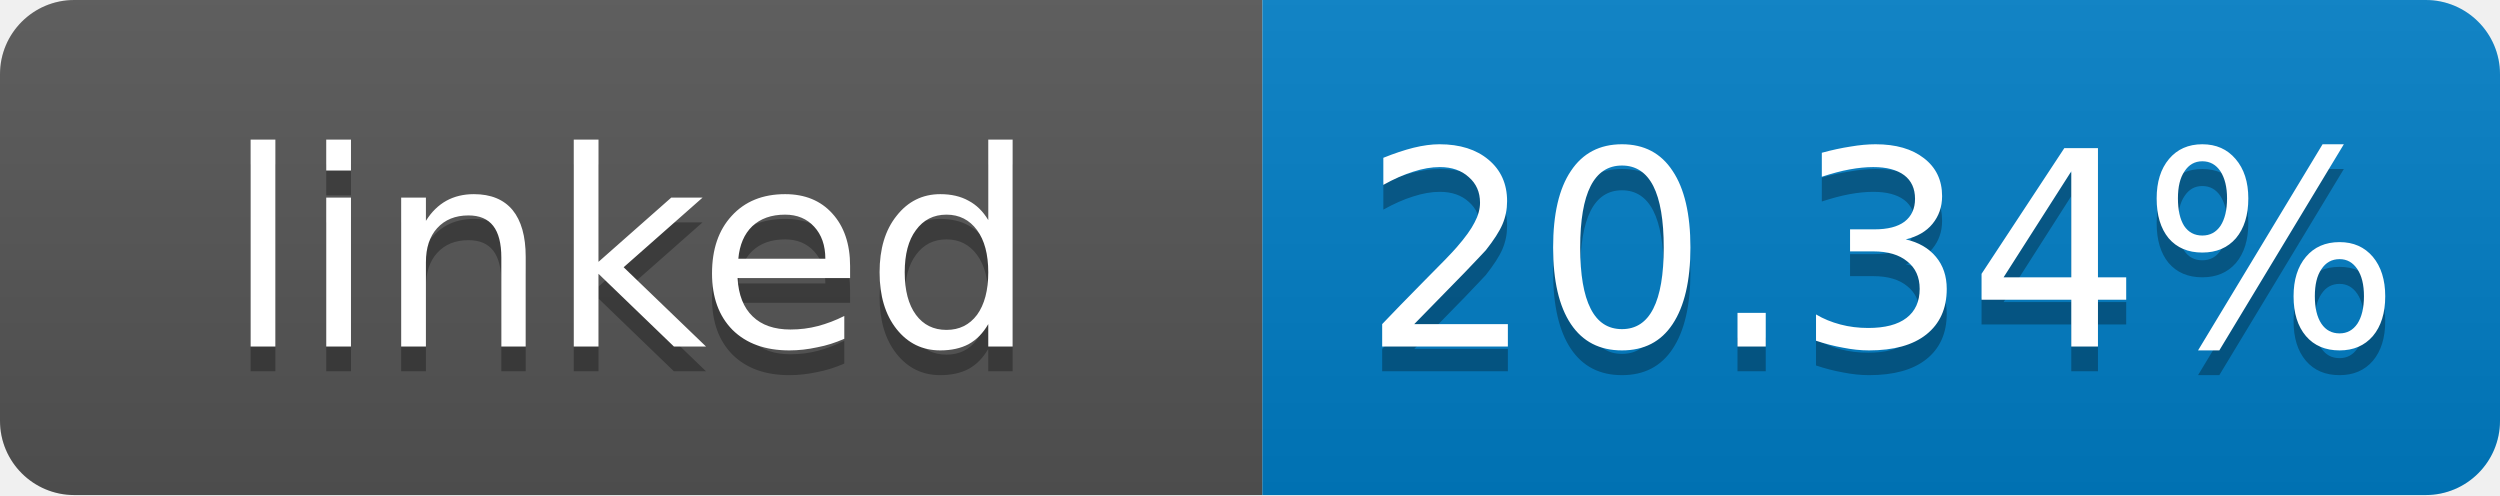
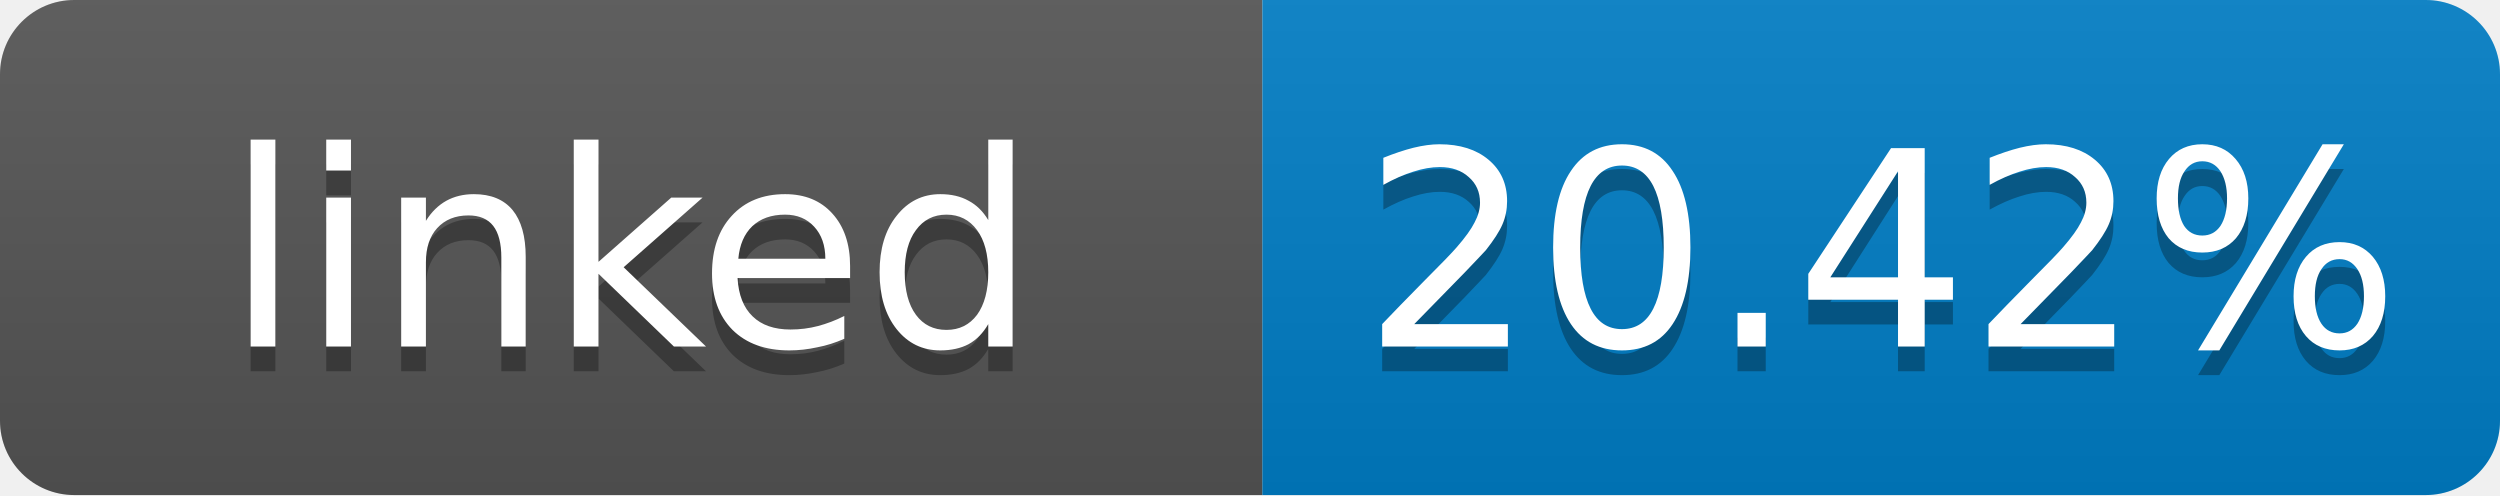
- <svg xmlns="http://www.w3.org/2000/svg" width="101" height="20" role="img" aria-label="linked: 20.34%">
+ <svg xmlns="http://www.w3.org/2000/svg" width="101" height="20" role="img" aria-label="linked: 20.42%">
  <linearGradient id="s" x2="0" y2="100%">
    <stop offset="0" stop-color="#bbb" stop-opacity=".1" />
    <stop offset="1" stop-opacity=".1" />
  </linearGradient>
  <clipPath id="r">
    <rect width="101" height="20" rx="3" fill="#fff" />
  </clipPath>
  <g clip-path="url(#r)">
    <rect width="51" height="20" fill="#555" />
    <rect x="51" width="50" height="20" fill="#007ec6" />
    <rect width="101" height="20" fill="url(#s)" />
  </g>
  <g fill="#fff" text-anchor="middle" font-family="Verdana,Geneva,DejaVu Sans,sans-serif" font-size="11">
    <text x="25.5" y="15" fill="#010101" fill-opacity=".3">linked</text>
    <text x="25.5" y="14">linked</text>
-     <text x="76" y="15" fill="#010101" fill-opacity=".3">20.34%</text>
-     <text x="76" y="14">20.34%</text>
+     <text x="76" y="15" fill="#010101" fill-opacity=".3">20.42%</text>
+     <text x="76" y="14">20.42%</text>
  </g>
</svg>
